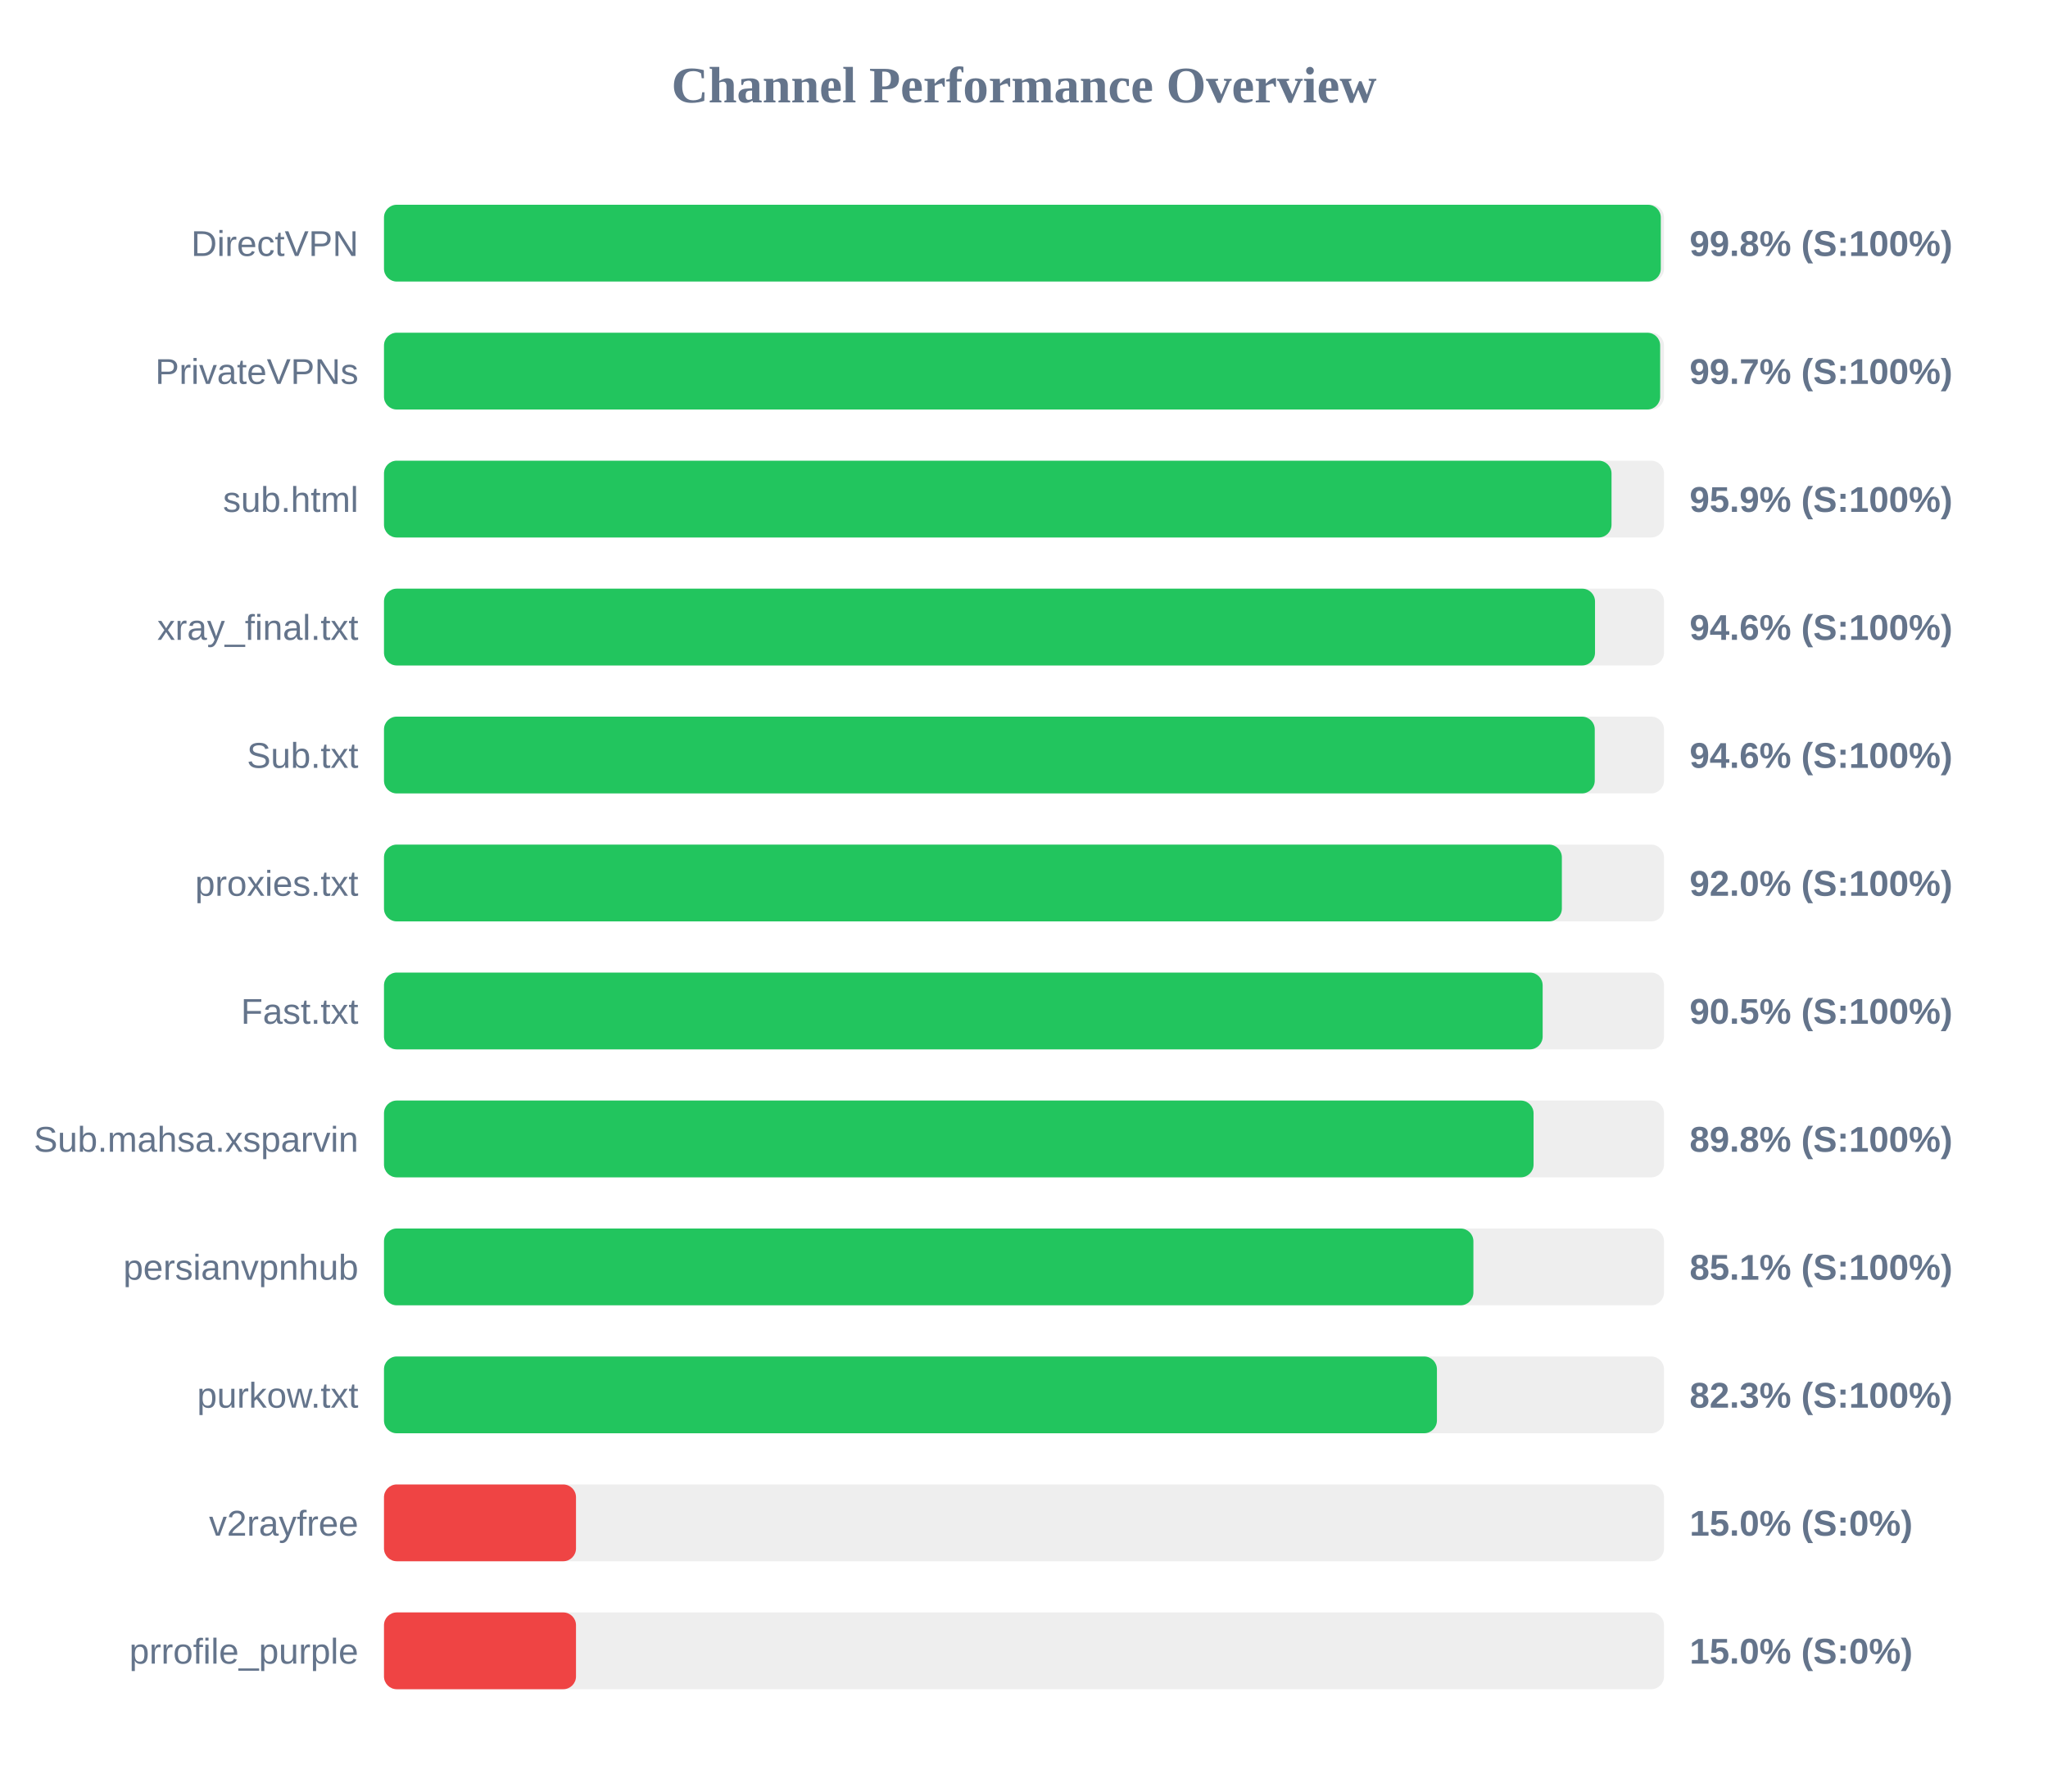
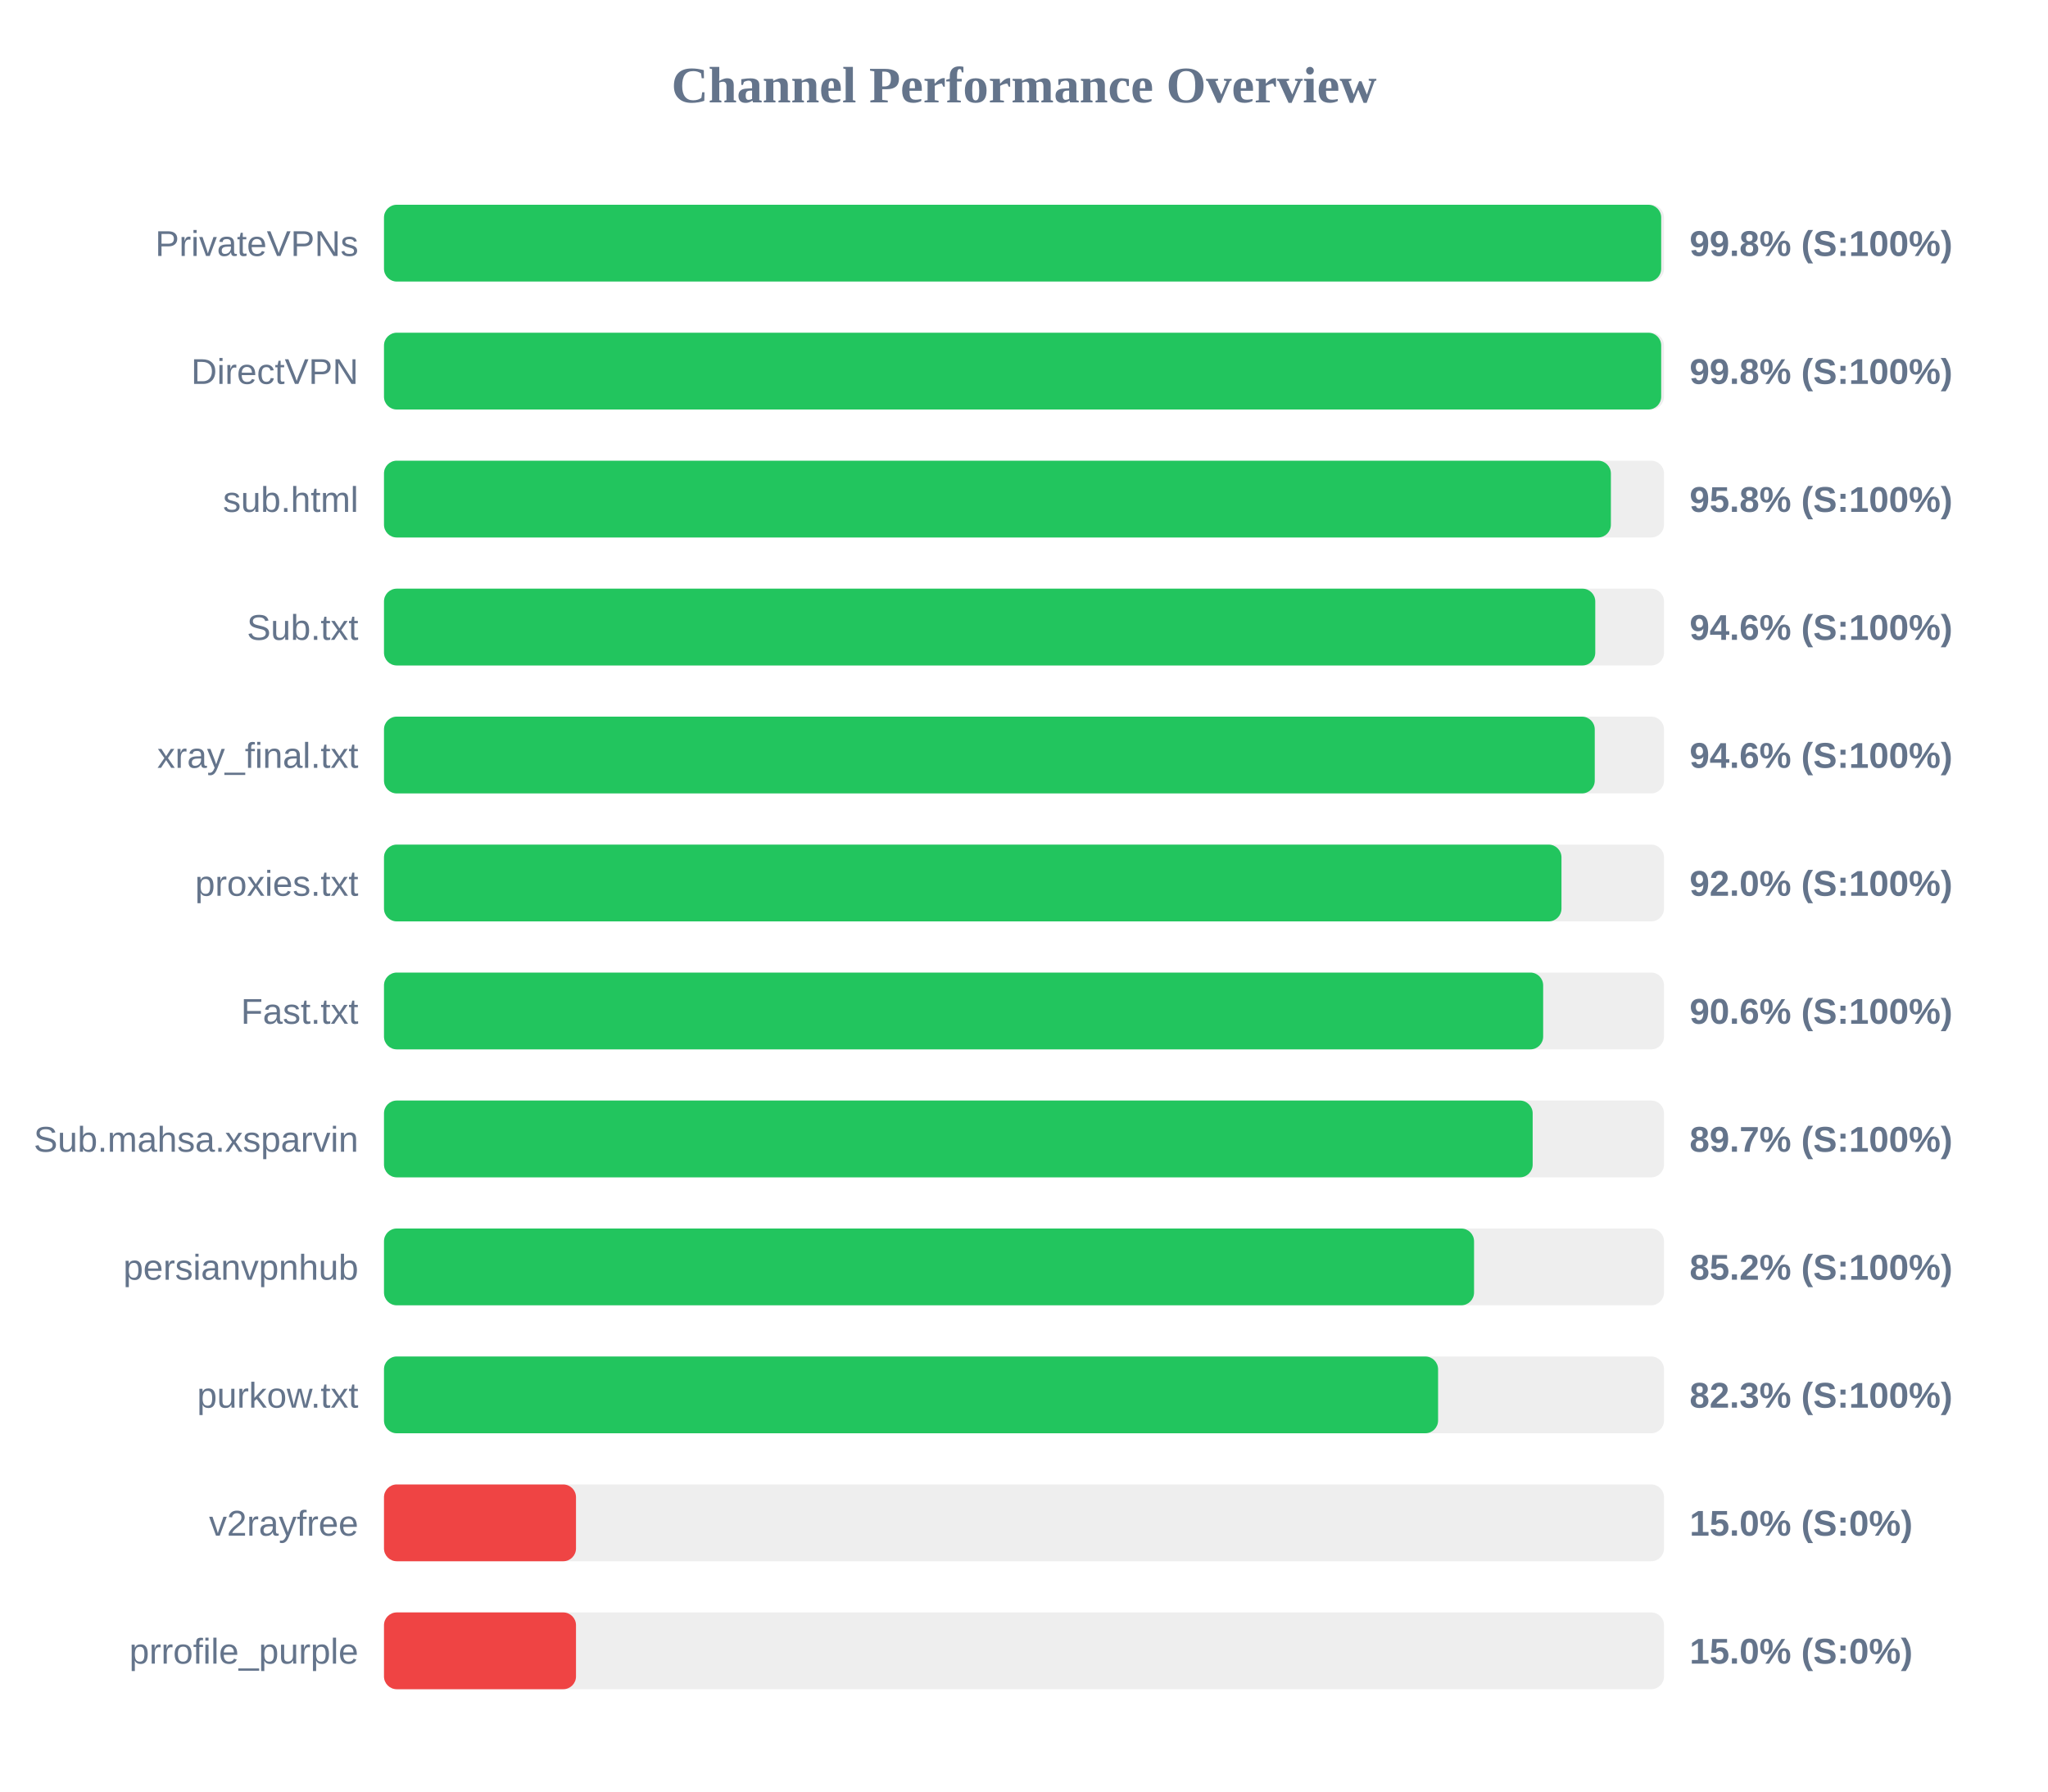
<svg xmlns="http://www.w3.org/2000/svg" width="800" height="700" version="1.1">
  <style>
        .row { font: 14px Arial; fill: #64748b; }
        .score { font: bold 14px Arial; fill: #64748b; }
    </style>
  <text x="400" y="40" text-anchor="middle" font-size="20px" font-weight="bold" fill="#64748b">Channel Performance Overview</text>
  <rect x="150" y="80" width="500" height="30" fill="#eee" rx="5" />
-   <rect x="150" y="80" width="498.75" height="30" fill="#22c55e" rx="5" />
-   <text x="140" y="100" text-anchor="end" class="row">DirectVPN</text>
+   <rect x="150" y="80" width="498.9" height="30" fill="#22c55e" rx="5" />
+   <text x="140" y="100" text-anchor="end" class="row">PrivateVPNs</text>
  <text x="660" y="100" text-anchor="start" class="score">99.8% (S:100%)</text>
  <rect x="150" y="130" width="500" height="30" fill="#eee" rx="5" />
-   <rect x="150" y="130" width="498.5" height="30" fill="#22c55e" rx="5" />
-   <text x="140" y="150" text-anchor="end" class="row">PrivateVPNs</text>
-   <text x="660" y="150" text-anchor="start" class="score">99.7% (S:100%)</text>
+   <rect x="150" y="130" width="498.9" height="30" fill="#22c55e" rx="5" />
+   <text x="140" y="150" text-anchor="end" class="row">DirectVPN</text>
+   <text x="660" y="150" text-anchor="start" class="score">99.8% (S:100%)</text>
  <rect x="150" y="180" width="500" height="30" fill="#eee" rx="5" />
-   <rect x="150" y="180" width="479.5" height="30" fill="#22c55e" rx="5" />
+   <rect x="150" y="180" width="479.25" height="30" fill="#22c55e" rx="5" />
  <text x="140" y="200" text-anchor="end" class="row">sub.html</text>
-   <text x="660" y="200" text-anchor="start" class="score">95.9% (S:100%)</text>
+   <text x="660" y="200" text-anchor="start" class="score">95.8% (S:100%)</text>
  <rect x="150" y="230" width="500" height="30" fill="#eee" rx="5" />
-   <rect x="150" y="230" width="473.05" height="30" fill="#22c55e" rx="5" />
-   <text x="140" y="250" text-anchor="end" class="row">xray_final.txt</text>
+   <rect x="150" y="230" width="473.15" height="30" fill="#22c55e" rx="5" />
+   <text x="140" y="250" text-anchor="end" class="row">Sub.txt</text>
  <text x="660" y="250" text-anchor="start" class="score">94.6% (S:100%)</text>
  <rect x="150" y="280" width="500" height="30" fill="#eee" rx="5" />
  <rect x="150" y="280" width="472.95" height="30" fill="#22c55e" rx="5" />
-   <text x="140" y="300" text-anchor="end" class="row">Sub.txt</text>
+   <text x="140" y="300" text-anchor="end" class="row">xray_final.txt</text>
  <text x="660" y="300" text-anchor="start" class="score">94.6% (S:100%)</text>
  <rect x="150" y="330" width="500" height="30" fill="#eee" rx="5" />
-   <rect x="150" y="330" width="460.1" height="30" fill="#22c55e" rx="5" />
+   <rect x="150" y="330" width="459.95" height="30" fill="#22c55e" rx="5" />
  <text x="140" y="350" text-anchor="end" class="row">proxies.txt</text>
  <text x="660" y="350" text-anchor="start" class="score">92.0% (S:100%)</text>
  <rect x="150" y="380" width="500" height="30" fill="#eee" rx="5" />
-   <rect x="150" y="380" width="452.6" height="30" fill="#22c55e" rx="5" />
+   <rect x="150" y="380" width="452.8" height="30" fill="#22c55e" rx="5" />
  <text x="140" y="400" text-anchor="end" class="row">Fast.txt</text>
-   <text x="660" y="400" text-anchor="start" class="score">90.5% (S:100%)</text>
+   <text x="660" y="400" text-anchor="start" class="score">90.6% (S:100%)</text>
  <rect x="150" y="430" width="500" height="30" fill="#eee" rx="5" />
-   <rect x="150" y="430" width="449.05" height="30" fill="#22c55e" rx="5" />
+   <rect x="150" y="430" width="448.7" height="30" fill="#22c55e" rx="5" />
  <text x="140" y="450" text-anchor="end" class="row">Sub.mahsa.xsparvin</text>
-   <text x="660" y="450" text-anchor="start" class="score">89.8% (S:100%)</text>
+   <text x="660" y="450" text-anchor="start" class="score">89.7% (S:100%)</text>
  <rect x="150" y="480" width="500" height="30" fill="#eee" rx="5" />
-   <rect x="150" y="480" width="425.55" height="30" fill="#22c55e" rx="5" />
+   <rect x="150" y="480" width="425.8" height="30" fill="#22c55e" rx="5" />
  <text x="140" y="500" text-anchor="end" class="row">persianvpnhub</text>
-   <text x="660" y="500" text-anchor="start" class="score">85.1% (S:100%)</text>
+   <text x="660" y="500" text-anchor="start" class="score">85.2% (S:100%)</text>
  <rect x="150" y="530" width="500" height="30" fill="#eee" rx="5" />
-   <rect x="150" y="530" width="411.3" height="30" fill="#22c55e" rx="5" />
+   <rect x="150" y="530" width="411.75" height="30" fill="#22c55e" rx="5" />
  <text x="140" y="550" text-anchor="end" class="row">purkow.txt</text>
  <text x="660" y="550" text-anchor="start" class="score">82.3% (S:100%)</text>
  <rect x="150" y="580" width="500" height="30" fill="#eee" rx="5" />
  <rect x="150" y="580" width="75.0" height="30" fill="#ef4444" rx="5" />
  <text x="140" y="600" text-anchor="end" class="row">v2rayfree</text>
  <text x="660" y="600" text-anchor="start" class="score">15.0% (S:0%)</text>
  <rect x="150" y="630" width="500" height="30" fill="#eee" rx="5" />
  <rect x="150" y="630" width="75.0" height="30" fill="#ef4444" rx="5" />
  <text x="140" y="650" text-anchor="end" class="row">prrofile_purple</text>
  <text x="660" y="650" text-anchor="start" class="score">15.0% (S:0%)</text>
</svg>
